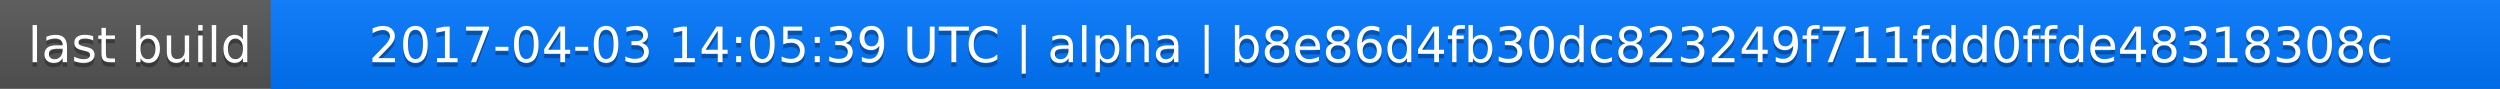
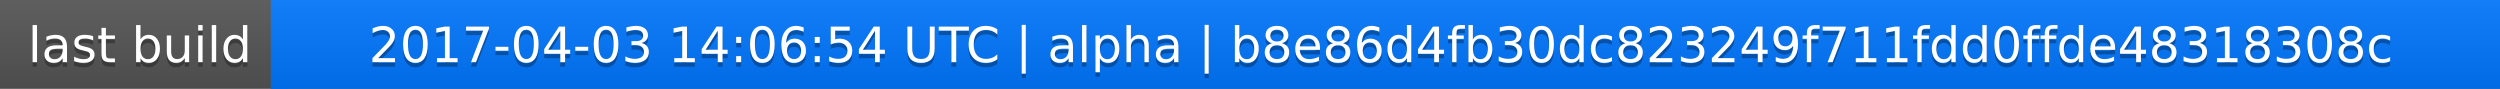
<svg xmlns="http://www.w3.org/2000/svg" width="563" height="20">
  <linearGradient id="a" x2="0" y2="100%">
    <stop offset="0" stop-color="#bbb" stop-opacity=".1" />
    <stop offset="1" stop-opacity=".1" />
  </linearGradient>
  <rect rx="0" width="563" height="20" fill="#555" />
  <rect rx="0" x="61" width="502" height="20" fill="#07f" />
  <path fill="#07f" d="M61 0h4v20h-4z" />
  <rect rx="0" width="563" height="20" fill="url(#a)" />
  <g fill="#fff" text-anchor="middle" font-family="DejaVu Sans,Verdana,Geneva,sans-serif" font-size="11">
    <text x="31.5" y="15" fill="#010101" fill-opacity=".3">last build</text>
    <text x="31.5" y="14">last build</text>
-     <text x="311" y="15" fill="#010101" fill-opacity=".3">2017-04-03 14:05:39 UTC | alpha | b8e86d4fb30dc823249f711fdd0ffde48318308c</text>
-     <text x="311" y="14">2017-04-03 14:05:39 UTC | alpha | b8e86d4fb30dc823249f711fdd0ffde48318308c</text>
+     <text x="311" y="15" fill="#010101" fill-opacity=".3">2017-04-03 14:06:54 UTC | alpha | b8e86d4fb30dc823249f711fdd0ffde48318308c</text>
+     <text x="311" y="14">2017-04-03 14:06:54 UTC | alpha | b8e86d4fb30dc823249f711fdd0ffde48318308c</text>
  </g>
</svg>
